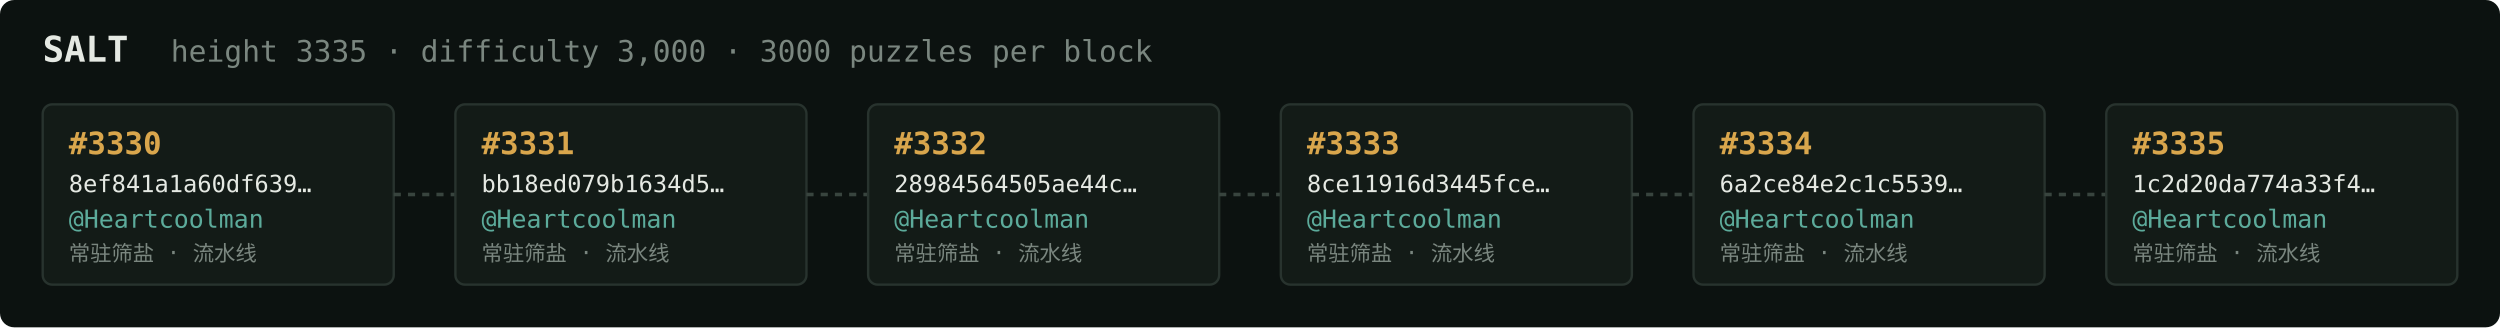
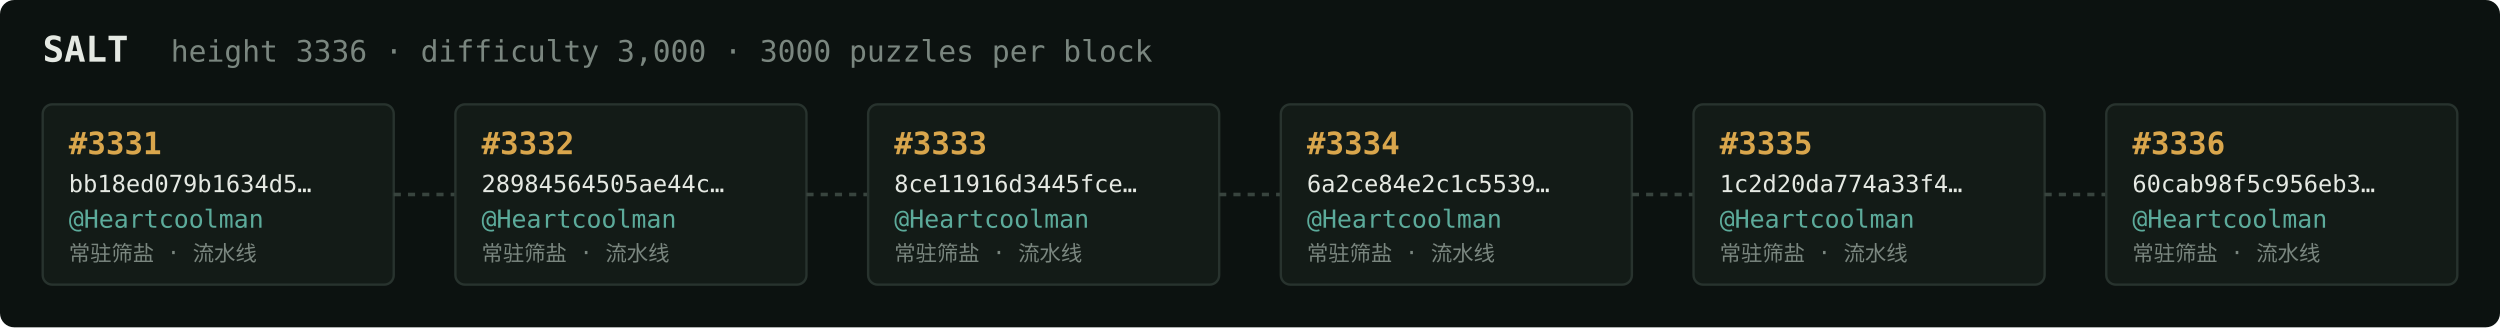
<svg xmlns="http://www.w3.org/2000/svg" width="1054" height="138" viewBox="0 0 1054 138" font-family="ui-monospace,SFMono-Regular,Menlo,monospace">
  <rect fill="#0c1210" width="1054" height="138" rx="6" />
  <text x="18" y="26" fill="#e5e9e3" font-size="15" font-weight="700">SALT</text>
-   <text x="72" y="26" fill="#7a867f" font-size="12.5">height 3335 · difficulty 3,000 · 3000 puzzles per block</text>
+   <text x="72" y="26" fill="#7a867f" font-size="12.5">height 3336 · difficulty 3,000 · 3000 puzzles per block</text>
  <rect x="18" y="44" width="148" height="76" rx="4" fill="#131b17" stroke="#28332e" stroke-width="1" />
-   <text x="29" y="65" fill="#d9a64c" font-size="13" font-weight="700">#3330</text>
-   <text x="29" y="81" fill="#e5e9e3" font-size="10">8ef841a1a60df639…</text>
+   <text x="29" y="65" fill="#d9a64c" font-size="13" font-weight="700">#3331</text>
+   <text x="29" y="81" fill="#e5e9e3" font-size="10">bb18ed079b1634d5…</text>
  <text x="29" y="96" fill="#5cab9b" font-size="10.5">@Heartcoolman</text>
  <text x="29" y="110" fill="#7a867f" font-size="9">常驻筛盐 · 流水线</text>
  <line x1="166" y1="82.0" x2="192" y2="82.0" stroke="#38443e" stroke-width="1.5" stroke-dasharray="3 3" />
  <rect x="192" y="44" width="148" height="76" rx="4" fill="#131b17" stroke="#28332e" stroke-width="1" />
-   <text x="203" y="65" fill="#d9a64c" font-size="13" font-weight="700">#3331</text>
-   <text x="203" y="81" fill="#e5e9e3" font-size="10">bb18ed079b1634d5…</text>
+   <text x="203" y="65" fill="#d9a64c" font-size="13" font-weight="700">#3332</text>
+   <text x="203" y="81" fill="#e5e9e3" font-size="10">28984564505ae44c…</text>
  <text x="203" y="96" fill="#5cab9b" font-size="10.5">@Heartcoolman</text>
  <text x="203" y="110" fill="#7a867f" font-size="9">常驻筛盐 · 流水线</text>
  <line x1="340" y1="82.0" x2="366" y2="82.0" stroke="#38443e" stroke-width="1.5" stroke-dasharray="3 3" />
  <rect x="366" y="44" width="148" height="76" rx="4" fill="#131b17" stroke="#28332e" stroke-width="1" />
-   <text x="377" y="65" fill="#d9a64c" font-size="13" font-weight="700">#3332</text>
-   <text x="377" y="81" fill="#e5e9e3" font-size="10">28984564505ae44c…</text>
+   <text x="377" y="65" fill="#d9a64c" font-size="13" font-weight="700">#3333</text>
+   <text x="377" y="81" fill="#e5e9e3" font-size="10">8ce11916d3445fce…</text>
  <text x="377" y="96" fill="#5cab9b" font-size="10.5">@Heartcoolman</text>
  <text x="377" y="110" fill="#7a867f" font-size="9">常驻筛盐 · 流水线</text>
  <line x1="514" y1="82.0" x2="540" y2="82.0" stroke="#38443e" stroke-width="1.5" stroke-dasharray="3 3" />
  <rect x="540" y="44" width="148" height="76" rx="4" fill="#131b17" stroke="#28332e" stroke-width="1" />
-   <text x="551" y="65" fill="#d9a64c" font-size="13" font-weight="700">#3333</text>
-   <text x="551" y="81" fill="#e5e9e3" font-size="10">8ce11916d3445fce…</text>
+   <text x="551" y="65" fill="#d9a64c" font-size="13" font-weight="700">#3334</text>
+   <text x="551" y="81" fill="#e5e9e3" font-size="10">6a2ce84e2c1c5539…</text>
  <text x="551" y="96" fill="#5cab9b" font-size="10.5">@Heartcoolman</text>
  <text x="551" y="110" fill="#7a867f" font-size="9">常驻筛盐 · 流水线</text>
  <line x1="688" y1="82.0" x2="714" y2="82.0" stroke="#38443e" stroke-width="1.5" stroke-dasharray="3 3" />
  <rect x="714" y="44" width="148" height="76" rx="4" fill="#131b17" stroke="#28332e" stroke-width="1" />
-   <text x="725" y="65" fill="#d9a64c" font-size="13" font-weight="700">#3334</text>
-   <text x="725" y="81" fill="#e5e9e3" font-size="10">6a2ce84e2c1c5539…</text>
+   <text x="725" y="65" fill="#d9a64c" font-size="13" font-weight="700">#3335</text>
+   <text x="725" y="81" fill="#e5e9e3" font-size="10">1c2d20da774a33f4…</text>
  <text x="725" y="96" fill="#5cab9b" font-size="10.5">@Heartcoolman</text>
  <text x="725" y="110" fill="#7a867f" font-size="9">常驻筛盐 · 流水线</text>
  <line x1="862" y1="82.0" x2="888" y2="82.0" stroke="#38443e" stroke-width="1.5" stroke-dasharray="3 3" />
  <rect x="888" y="44" width="148" height="76" rx="4" fill="#131b17" stroke="#28332e" stroke-width="1" />
-   <text x="899" y="65" fill="#d9a64c" font-size="13" font-weight="700">#3335</text>
-   <text x="899" y="81" fill="#e5e9e3" font-size="10">1c2d20da774a33f4…</text>
+   <text x="899" y="65" fill="#d9a64c" font-size="13" font-weight="700">#3336</text>
+   <text x="899" y="81" fill="#e5e9e3" font-size="10">60cab98f5c956eb3…</text>
  <text x="899" y="96" fill="#5cab9b" font-size="10.5">@Heartcoolman</text>
  <text x="899" y="110" fill="#7a867f" font-size="9">常驻筛盐 · 流水线</text>
</svg>
